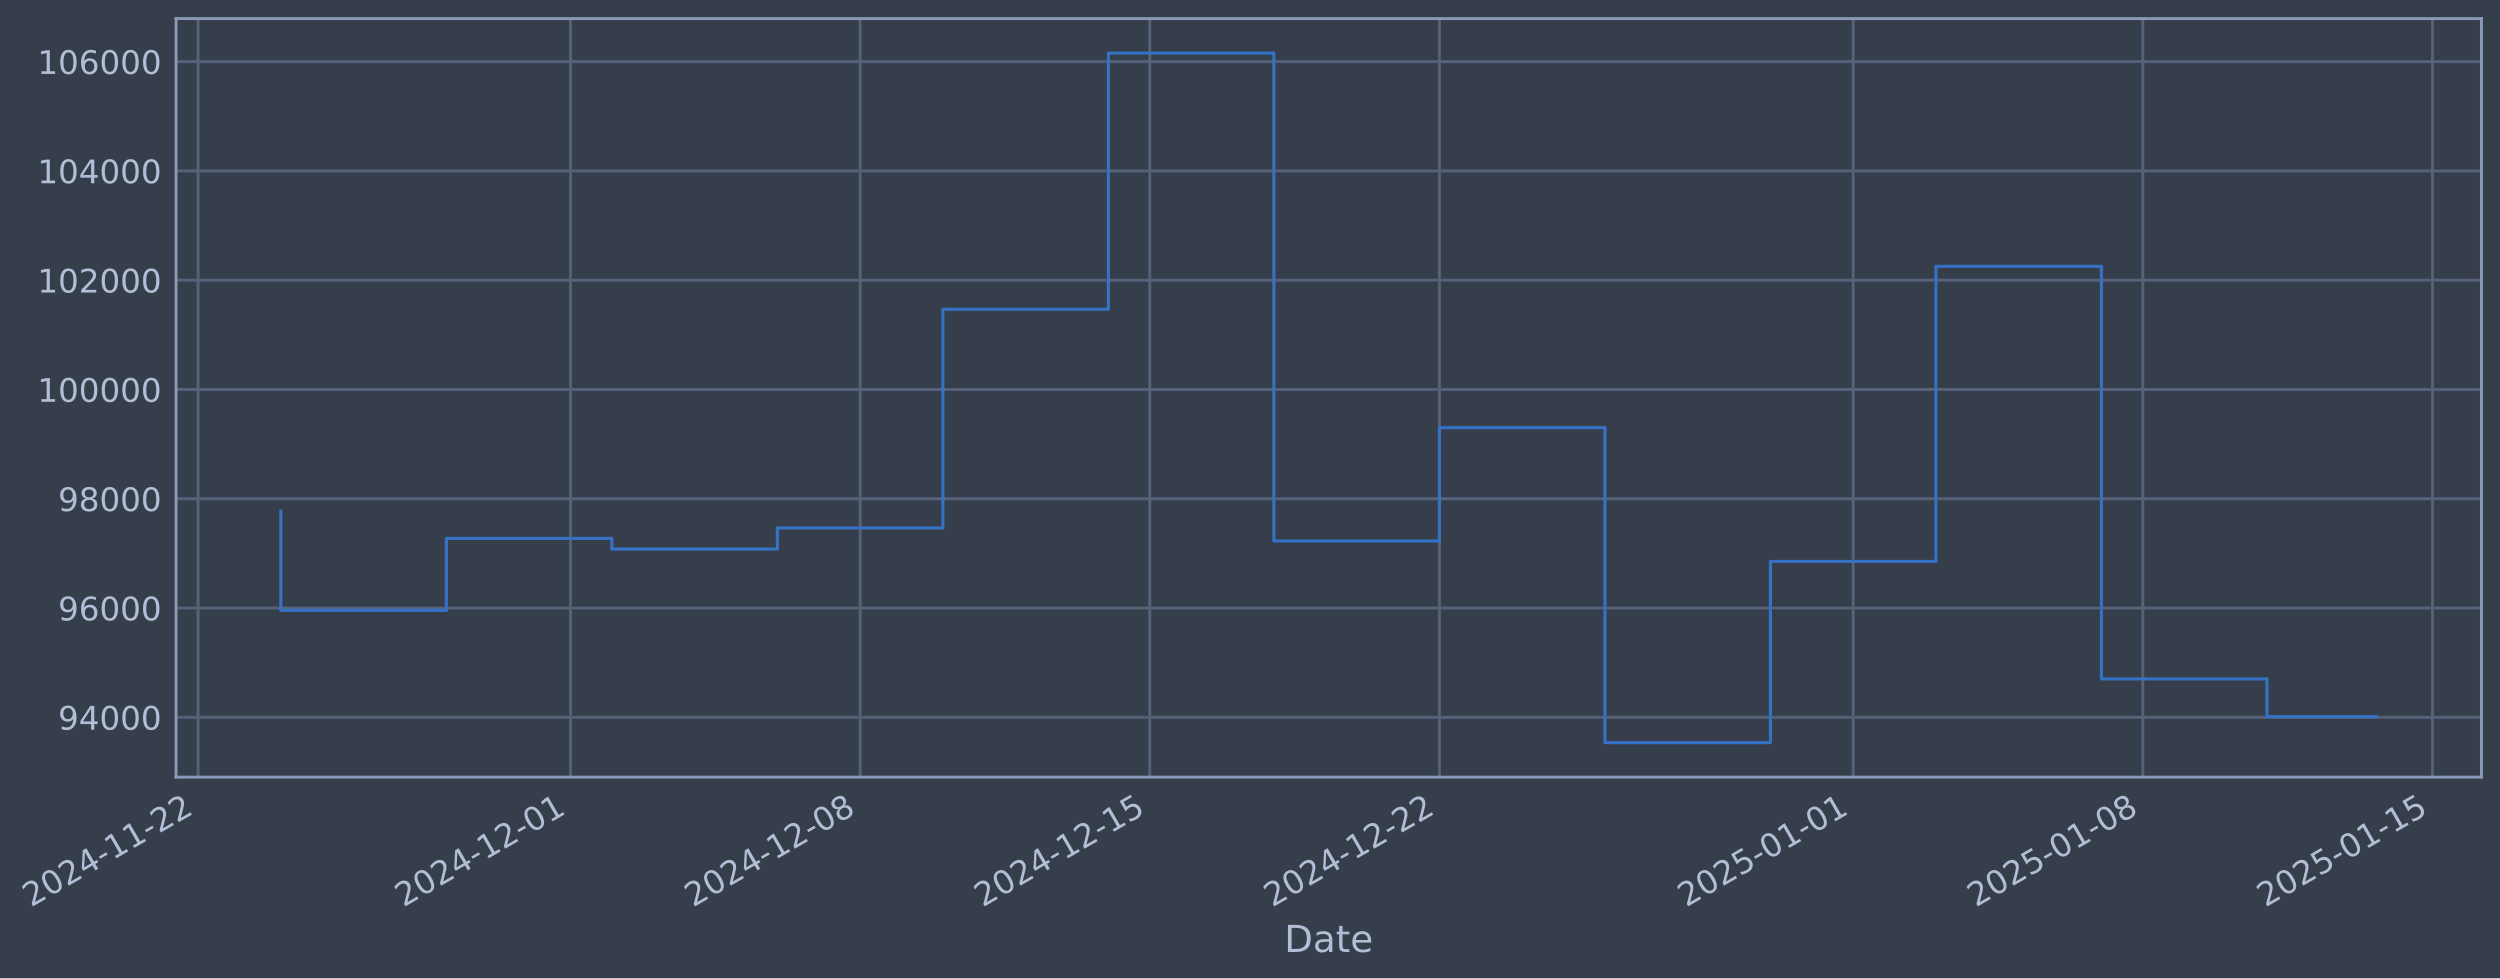
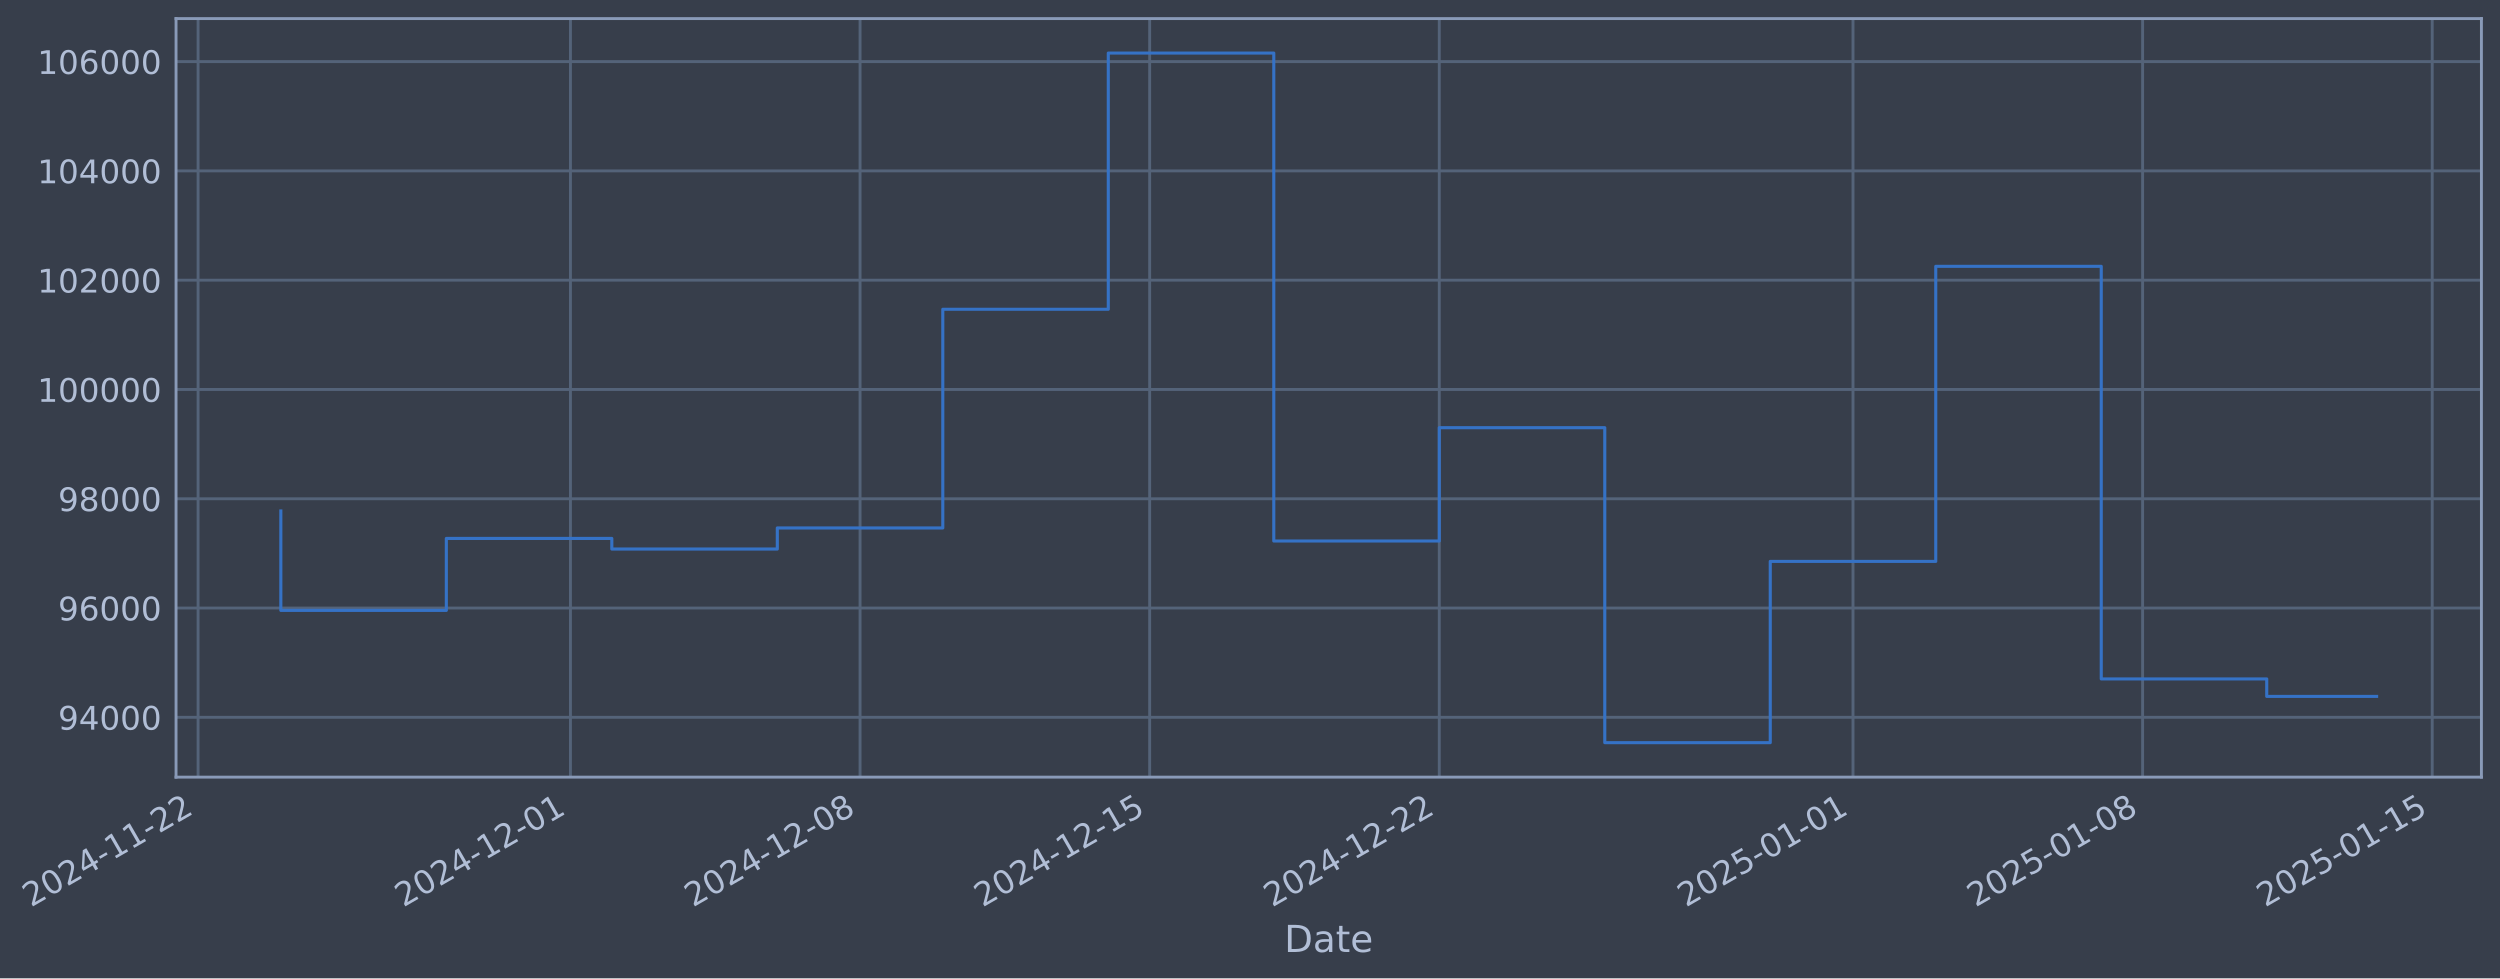
- <svg xmlns="http://www.w3.org/2000/svg" xmlns:xlink="http://www.w3.org/1999/xlink" width="968.18pt" height="378.87pt" viewBox="0 0 968.18 378.87" version="1.1">
+ <svg xmlns="http://www.w3.org/2000/svg" xmlns:xlink="http://www.w3.org/1999/xlink" width="968.176pt" height="378.87pt" viewBox="0 0 968.176 378.87" version="1.1">
  <defs>
    <style type="text/css">*{stroke-linejoin: round; stroke-linecap: butt}</style>
  </defs>
  <g id="figure_1">
    <g id="patch_1">
-       <path d="M 0 378.87  L 968.18 378.87  L 968.18 0  L 0 0  z " style="fill: #373e4b" />
+       <path d="M 0 378.87  L 968.176 378.87  L 968.176 0  L 0 0  z " style="fill: #373e4b" />
    </g>
    <g id="axes_1">
      <g id="patch_2">
-         <path d="M 68.18 300.96  L 960.98 300.96  L 960.98 7.2  L 68.18 7.2  z " style="fill: #373e4b" />
+         <path d="M 68.176 300.96  L 960.976 300.96  L 960.976 7.2  L 68.176 7.2  z " style="fill: #373e4b" />
      </g>
      <g id="matplotlib.axis_1">
        <g id="xtick_1">
          <g id="line2d_1">
-             <path d="M 76.713 300.96  L 76.713 7.2  " clip-path="url(#p5cef55b610)" style="fill: none; stroke: #546379; stroke-width: 1.12; stroke-linecap: square" />
+             <path d="M 76.713 300.96  L 76.713 7.2  " clip-path="url(#p04f4936cf3)" style="fill: none; stroke: #546379; stroke-width: 1.12; stroke-linecap: square" />
          </g>
          <g id="line2d_2" />
          <g id="text_1">
            <g style="fill: #b1bed6" transform="translate(11.98702 351.4642) rotate(-30) scale(0.126 -0.126)">
              <defs>
                <path id="DejaVuSans-32" d="M 1228 531  L 3431 531  L 3431 0  L 469 0  L 469 531  Q 828 903 1448 1529  Q 2069 2156 2228 2338  Q 2531 2678 2651 2914  Q 2772 3150 2772 3378  Q 2772 3750 2511 3984  Q 2250 4219 1831 4219  Q 1534 4219 1204 4116  Q 875 4013 500 3803  L 500 4441  Q 881 4594 1212 4672  Q 1544 4750 1819 4750  Q 2544 4750 2975 4387  Q 3406 4025 3406 3419  Q 3406 3131 3298 2873  Q 3191 2616 2906 2266  Q 2828 2175 2409 1742  Q 1991 1309 1228 531  z " transform="scale(0.015625)" />
                <path id="DejaVuSans-30" d="M 2034 4250  Q 1547 4250 1301 3770  Q 1056 3291 1056 2328  Q 1056 1369 1301 889  Q 1547 409 2034 409  Q 2525 409 2770 889  Q 3016 1369 3016 2328  Q 3016 3291 2770 3770  Q 2525 4250 2034 4250  z M 2034 4750  Q 2819 4750 3233 4129  Q 3647 3509 3647 2328  Q 3647 1150 3233 529  Q 2819 -91 2034 -91  Q 1250 -91 836 529  Q 422 1150 422 2328  Q 422 3509 836 4129  Q 1250 4750 2034 4750  z " transform="scale(0.015625)" />
                <path id="DejaVuSans-34" d="M 2419 4116  L 825 1625  L 2419 1625  L 2419 4116  z M 2253 4666  L 3047 4666  L 3047 1625  L 3713 1625  L 3713 1100  L 3047 1100  L 3047 0  L 2419 0  L 2419 1100  L 313 1100  L 313 1709  L 2253 4666  z " transform="scale(0.015625)" />
                <path id="DejaVuSans-2d" d="M 313 2009  L 1997 2009  L 1997 1497  L 313 1497  L 313 2009  z " transform="scale(0.015625)" />
                <path id="DejaVuSans-31" d="M 794 531  L 1825 531  L 1825 4091  L 703 3866  L 703 4441  L 1819 4666  L 2450 4666  L 2450 531  L 3481 531  L 3481 0  L 794 0  L 794 531  z " transform="scale(0.015625)" />
              </defs>
              <use xlink:href="#DejaVuSans-32" />
              <use xlink:href="#DejaVuSans-30" transform="translate(63.62305 0)" />
              <use xlink:href="#DejaVuSans-32" transform="translate(127.2461 0)" />
              <use xlink:href="#DejaVuSans-34" transform="translate(190.8691 0)" />
              <use xlink:href="#DejaVuSans-2d" transform="translate(254.4922 0)" />
              <use xlink:href="#DejaVuSans-31" transform="translate(290.5762 0)" />
              <use xlink:href="#DejaVuSans-31" transform="translate(354.1992 0)" />
              <use xlink:href="#DejaVuSans-2d" transform="translate(417.8223 0)" />
              <use xlink:href="#DejaVuSans-32" transform="translate(453.9062 0)" />
              <use xlink:href="#DejaVuSans-32" transform="translate(517.5293 0)" />
            </g>
          </g>
        </g>
        <g id="xtick_2">
          <g id="line2d_3">
-             <path d="M 220.933 300.96  L 220.933 7.2  " clip-path="url(#p5cef55b610)" style="fill: none; stroke: #546379; stroke-width: 1.12; stroke-linecap: square" />
+             <path d="M 220.915 300.96  L 220.915 7.2  " clip-path="url(#p04f4936cf3)" style="fill: none; stroke: #546379; stroke-width: 1.12; stroke-linecap: square" />
          </g>
          <g id="line2d_4" />
          <g id="text_2">
-             <g style="fill: #b1bed6" transform="translate(156.2071 351.4642) rotate(-30) scale(0.126 -0.126)">
+             <g style="fill: #b1bed6" transform="translate(156.1899 351.4642) rotate(-30) scale(0.126 -0.126)">
              <use xlink:href="#DejaVuSans-32" />
              <use xlink:href="#DejaVuSans-30" transform="translate(63.62305 0)" />
              <use xlink:href="#DejaVuSans-32" transform="translate(127.2461 0)" />
              <use xlink:href="#DejaVuSans-34" transform="translate(190.8691 0)" />
              <use xlink:href="#DejaVuSans-2d" transform="translate(254.4922 0)" />
              <use xlink:href="#DejaVuSans-31" transform="translate(290.5762 0)" />
              <use xlink:href="#DejaVuSans-32" transform="translate(354.1992 0)" />
              <use xlink:href="#DejaVuSans-2d" transform="translate(417.8223 0)" />
              <use xlink:href="#DejaVuSans-30" transform="translate(453.9062 0)" />
              <use xlink:href="#DejaVuSans-31" transform="translate(517.5293 0)" />
            </g>
          </g>
        </g>
        <g id="xtick_3">
          <g id="line2d_5">
-             <path d="M 333.104 300.96  L 333.104 7.2  " clip-path="url(#p5cef55b610)" style="fill: none; stroke: #546379; stroke-width: 1.12; stroke-linecap: square" />
+             <path d="M 333.073 300.96  L 333.073 7.2  " clip-path="url(#p04f4936cf3)" style="fill: none; stroke: #546379; stroke-width: 1.12; stroke-linecap: square" />
          </g>
          <g id="line2d_6" />
          <g id="text_3">
-             <g style="fill: #b1bed6" transform="translate(268.3783 351.4642) rotate(-30) scale(0.126 -0.126)">
+             <g style="fill: #b1bed6" transform="translate(268.3477 351.4642) rotate(-30) scale(0.126 -0.126)">
              <defs>
                <path id="DejaVuSans-38" d="M 2034 2216  Q 1584 2216 1326 1975  Q 1069 1734 1069 1313  Q 1069 891 1326 650  Q 1584 409 2034 409  Q 2484 409 2743 651  Q 3003 894 3003 1313  Q 3003 1734 2745 1975  Q 2488 2216 2034 2216  z M 1403 2484  Q 997 2584 770 2862  Q 544 3141 544 3541  Q 544 4100 942 4425  Q 1341 4750 2034 4750  Q 2731 4750 3128 4425  Q 3525 4100 3525 3541  Q 3525 3141 3298 2862  Q 3072 2584 2669 2484  Q 3125 2378 3379 2068  Q 3634 1759 3634 1313  Q 3634 634 3220 271  Q 2806 -91 2034 -91  Q 1263 -91 848 271  Q 434 634 434 1313  Q 434 1759 690 2068  Q 947 2378 1403 2484  z M 1172 3481  Q 1172 3119 1398 2916  Q 1625 2713 2034 2713  Q 2441 2713 2670 2916  Q 2900 3119 2900 3481  Q 2900 3844 2670 4047  Q 2441 4250 2034 4250  Q 1625 4250 1398 4047  Q 1172 3844 1172 3481  z " transform="scale(0.015625)" />
              </defs>
              <use xlink:href="#DejaVuSans-32" />
              <use xlink:href="#DejaVuSans-30" transform="translate(63.62305 0)" />
              <use xlink:href="#DejaVuSans-32" transform="translate(127.2461 0)" />
              <use xlink:href="#DejaVuSans-34" transform="translate(190.8691 0)" />
              <use xlink:href="#DejaVuSans-2d" transform="translate(254.4922 0)" />
              <use xlink:href="#DejaVuSans-31" transform="translate(290.5762 0)" />
              <use xlink:href="#DejaVuSans-32" transform="translate(354.1992 0)" />
              <use xlink:href="#DejaVuSans-2d" transform="translate(417.8223 0)" />
              <use xlink:href="#DejaVuSans-30" transform="translate(453.9062 0)" />
              <use xlink:href="#DejaVuSans-38" transform="translate(517.5293 0)" />
            </g>
          </g>
        </g>
        <g id="xtick_4">
          <g id="line2d_7">
-             <path d="M 445.275 300.96  L 445.275 7.2  " clip-path="url(#p5cef55b610)" style="fill: none; stroke: #546379; stroke-width: 1.12; stroke-linecap: square" />
+             <path d="M 445.231 300.96  L 445.231 7.2  " clip-path="url(#p04f4936cf3)" style="fill: none; stroke: #546379; stroke-width: 1.12; stroke-linecap: square" />
          </g>
          <g id="line2d_8" />
          <g id="text_4">
-             <g style="fill: #b1bed6" transform="translate(380.5495 351.4642) rotate(-30) scale(0.126 -0.126)">
+             <g style="fill: #b1bed6" transform="translate(380.5055 351.4642) rotate(-30) scale(0.126 -0.126)">
              <defs>
                <path id="DejaVuSans-35" d="M 691 4666  L 3169 4666  L 3169 4134  L 1269 4134  L 1269 2991  Q 1406 3038 1543 3061  Q 1681 3084 1819 3084  Q 2600 3084 3056 2656  Q 3513 2228 3513 1497  Q 3513 744 3044 326  Q 2575 -91 1722 -91  Q 1428 -91 1123 -41  Q 819 9 494 109  L 494 744  Q 775 591 1075 516  Q 1375 441 1709 441  Q 2250 441 2565 725  Q 2881 1009 2881 1497  Q 2881 1984 2565 2268  Q 2250 2553 1709 2553  Q 1456 2553 1204 2497  Q 953 2441 691 2322  L 691 4666  z " transform="scale(0.015625)" />
              </defs>
              <use xlink:href="#DejaVuSans-32" />
              <use xlink:href="#DejaVuSans-30" transform="translate(63.62305 0)" />
              <use xlink:href="#DejaVuSans-32" transform="translate(127.2461 0)" />
              <use xlink:href="#DejaVuSans-34" transform="translate(190.8691 0)" />
              <use xlink:href="#DejaVuSans-2d" transform="translate(254.4922 0)" />
              <use xlink:href="#DejaVuSans-31" transform="translate(290.5762 0)" />
              <use xlink:href="#DejaVuSans-32" transform="translate(354.1992 0)" />
              <use xlink:href="#DejaVuSans-2d" transform="translate(417.8223 0)" />
              <use xlink:href="#DejaVuSans-31" transform="translate(453.9062 0)" />
              <use xlink:href="#DejaVuSans-35" transform="translate(517.5293 0)" />
            </g>
          </g>
        </g>
        <g id="xtick_5">
          <g id="line2d_9">
-             <path d="M 557.446 300.96  L 557.446 7.2  " clip-path="url(#p5cef55b610)" style="fill: none; stroke: #546379; stroke-width: 1.12; stroke-linecap: square" />
+             <path d="M 557.389 300.96  L 557.389 7.2  " clip-path="url(#p04f4936cf3)" style="fill: none; stroke: #546379; stroke-width: 1.12; stroke-linecap: square" />
          </g>
          <g id="line2d_10" />
          <g id="text_5">
-             <g style="fill: #b1bed6" transform="translate(492.7207 351.4642) rotate(-30) scale(0.126 -0.126)">
+             <g style="fill: #b1bed6" transform="translate(492.6633 351.4642) rotate(-30) scale(0.126 -0.126)">
              <use xlink:href="#DejaVuSans-32" />
              <use xlink:href="#DejaVuSans-30" transform="translate(63.62305 0)" />
              <use xlink:href="#DejaVuSans-32" transform="translate(127.2461 0)" />
              <use xlink:href="#DejaVuSans-34" transform="translate(190.8691 0)" />
              <use xlink:href="#DejaVuSans-2d" transform="translate(254.4922 0)" />
              <use xlink:href="#DejaVuSans-31" transform="translate(290.5762 0)" />
              <use xlink:href="#DejaVuSans-32" transform="translate(354.1992 0)" />
              <use xlink:href="#DejaVuSans-2d" transform="translate(417.8223 0)" />
              <use xlink:href="#DejaVuSans-32" transform="translate(453.9062 0)" />
              <use xlink:href="#DejaVuSans-32" transform="translate(517.5293 0)" />
            </g>
          </g>
        </g>
        <g id="xtick_6">
          <g id="line2d_11">
-             <path d="M 717.691 300.96  L 717.691 7.2  " clip-path="url(#p5cef55b610)" style="fill: none; stroke: #546379; stroke-width: 1.12; stroke-linecap: square" />
+             <path d="M 717.614 300.96  L 717.614 7.2  " clip-path="url(#p04f4936cf3)" style="fill: none; stroke: #546379; stroke-width: 1.12; stroke-linecap: square" />
          </g>
          <g id="line2d_12" />
          <g id="text_6">
-             <g style="fill: #b1bed6" transform="translate(652.9653 351.4642) rotate(-30) scale(0.126 -0.126)">
+             <g style="fill: #b1bed6" transform="translate(652.8887 351.4642) rotate(-30) scale(0.126 -0.126)">
              <use xlink:href="#DejaVuSans-32" />
              <use xlink:href="#DejaVuSans-30" transform="translate(63.62305 0)" />
              <use xlink:href="#DejaVuSans-32" transform="translate(127.2461 0)" />
              <use xlink:href="#DejaVuSans-35" transform="translate(190.8691 0)" />
              <use xlink:href="#DejaVuSans-2d" transform="translate(254.4922 0)" />
              <use xlink:href="#DejaVuSans-30" transform="translate(290.5762 0)" />
              <use xlink:href="#DejaVuSans-31" transform="translate(354.1992 0)" />
              <use xlink:href="#DejaVuSans-2d" transform="translate(417.8223 0)" />
              <use xlink:href="#DejaVuSans-30" transform="translate(453.9062 0)" />
              <use xlink:href="#DejaVuSans-31" transform="translate(517.5293 0)" />
            </g>
          </g>
        </g>
        <g id="xtick_7">
          <g id="line2d_13">
-             <path d="M 829.862 300.96  L 829.862 7.2  " clip-path="url(#p5cef55b610)" style="fill: none; stroke: #546379; stroke-width: 1.12; stroke-linecap: square" />
+             <path d="M 829.772 300.96  L 829.772 7.2  " clip-path="url(#p04f4936cf3)" style="fill: none; stroke: #546379; stroke-width: 1.12; stroke-linecap: square" />
          </g>
          <g id="line2d_14" />
          <g id="text_7">
-             <g style="fill: #b1bed6" transform="translate(765.1365 351.4642) rotate(-30) scale(0.126 -0.126)">
+             <g style="fill: #b1bed6" transform="translate(765.0465 351.4642) rotate(-30) scale(0.126 -0.126)">
              <use xlink:href="#DejaVuSans-32" />
              <use xlink:href="#DejaVuSans-30" transform="translate(63.62305 0)" />
              <use xlink:href="#DejaVuSans-32" transform="translate(127.2461 0)" />
              <use xlink:href="#DejaVuSans-35" transform="translate(190.8691 0)" />
              <use xlink:href="#DejaVuSans-2d" transform="translate(254.4922 0)" />
              <use xlink:href="#DejaVuSans-30" transform="translate(290.5762 0)" />
              <use xlink:href="#DejaVuSans-31" transform="translate(354.1992 0)" />
              <use xlink:href="#DejaVuSans-2d" transform="translate(417.8223 0)" />
              <use xlink:href="#DejaVuSans-30" transform="translate(453.9062 0)" />
              <use xlink:href="#DejaVuSans-38" transform="translate(517.5293 0)" />
            </g>
          </g>
        </g>
        <g id="xtick_8">
          <g id="line2d_15">
-             <path d="M 942.033 300.96  L 942.033 7.2  " clip-path="url(#p5cef55b610)" style="fill: none; stroke: #546379; stroke-width: 1.12; stroke-linecap: square" />
+             <path d="M 941.93 300.96  L 941.93 7.2  " clip-path="url(#p04f4936cf3)" style="fill: none; stroke: #546379; stroke-width: 1.12; stroke-linecap: square" />
          </g>
          <g id="line2d_16" />
          <g id="text_8">
-             <g style="fill: #b1bed6" transform="translate(877.3077 351.4642) rotate(-30) scale(0.126 -0.126)">
+             <g style="fill: #b1bed6" transform="translate(877.2043 351.4642) rotate(-30) scale(0.126 -0.126)">
              <use xlink:href="#DejaVuSans-32" />
              <use xlink:href="#DejaVuSans-30" transform="translate(63.62305 0)" />
              <use xlink:href="#DejaVuSans-32" transform="translate(127.2461 0)" />
              <use xlink:href="#DejaVuSans-35" transform="translate(190.8691 0)" />
              <use xlink:href="#DejaVuSans-2d" transform="translate(254.4922 0)" />
              <use xlink:href="#DejaVuSans-30" transform="translate(290.5762 0)" />
              <use xlink:href="#DejaVuSans-31" transform="translate(354.1992 0)" />
              <use xlink:href="#DejaVuSans-2d" transform="translate(417.8223 0)" />
              <use xlink:href="#DejaVuSans-31" transform="translate(453.9062 0)" />
              <use xlink:href="#DejaVuSans-35" transform="translate(517.5293 0)" />
            </g>
          </g>
        </g>
        <g id="text_9">
-           <g style="fill: #b1bed6" transform="translate(497.3705 368.6753) scale(0.144 -0.144)">
+           <g style="fill: #b1bed6" transform="translate(497.3667 368.6753) scale(0.144 -0.144)">
            <defs>
              <path id="DejaVuSans-44" d="M 1259 4147  L 1259 519  L 2022 519  Q 2988 519 3436 956  Q 3884 1394 3884 2338  Q 3884 3275 3436 3711  Q 2988 4147 2022 4147  L 1259 4147  z M 628 4666  L 1925 4666  Q 3281 4666 3915 4102  Q 4550 3538 4550 2338  Q 4550 1131 3912 565  Q 3275 0 1925 0  L 628 0  L 628 4666  z " transform="scale(0.015625)" />
              <path id="DejaVuSans-61" d="M 2194 1759  Q 1497 1759 1228 1600  Q 959 1441 959 1056  Q 959 750 1161 570  Q 1363 391 1709 391  Q 2188 391 2477 730  Q 2766 1069 2766 1631  L 2766 1759  L 2194 1759  z M 3341 1997  L 3341 0  L 2766 0  L 2766 531  Q 2569 213 2275 61  Q 1981 -91 1556 -91  Q 1019 -91 701 211  Q 384 513 384 1019  Q 384 1609 779 1909  Q 1175 2209 1959 2209  L 2766 2209  L 2766 2266  Q 2766 2663 2505 2880  Q 2244 3097 1772 3097  Q 1472 3097 1187 3025  Q 903 2953 641 2809  L 641 3341  Q 956 3463 1253 3523  Q 1550 3584 1831 3584  Q 2591 3584 2966 3190  Q 3341 2797 3341 1997  z " transform="scale(0.015625)" />
              <path id="DejaVuSans-74" d="M 1172 4494  L 1172 3500  L 2356 3500  L 2356 3053  L 1172 3053  L 1172 1153  Q 1172 725 1289 603  Q 1406 481 1766 481  L 2356 481  L 2356 0  L 1766 0  Q 1100 0 847 248  Q 594 497 594 1153  L 594 3053  L 172 3053  L 172 3500  L 594 3500  L 594 4494  L 1172 4494  z " transform="scale(0.015625)" />
              <path id="DejaVuSans-65" d="M 3597 1894  L 3597 1613  L 953 1613  Q 991 1019 1311 708  Q 1631 397 2203 397  Q 2534 397 2845 478  Q 3156 559 3463 722  L 3463 178  Q 3153 47 2828 -22  Q 2503 -91 2169 -91  Q 1331 -91 842 396  Q 353 884 353 1716  Q 353 2575 817 3079  Q 1281 3584 2069 3584  Q 2775 3584 3186 3129  Q 3597 2675 3597 1894  z M 3022 2063  Q 3016 2534 2758 2815  Q 2500 3097 2075 3097  Q 1594 3097 1305 2825  Q 1016 2553 972 2059  L 3022 2063  z " transform="scale(0.015625)" />
            </defs>
            <use xlink:href="#DejaVuSans-44" />
            <use xlink:href="#DejaVuSans-61" transform="translate(77.00195 0)" />
            <use xlink:href="#DejaVuSans-74" transform="translate(138.2812 0)" />
            <use xlink:href="#DejaVuSans-65" transform="translate(177.4902 0)" />
          </g>
        </g>
      </g>
      <g id="matplotlib.axis_2">
        <g id="ytick_1">
          <g id="line2d_17">
-             <path d="M 68.18 277.797  L 960.98 277.797  " clip-path="url(#p5cef55b610)" style="fill: none; stroke: #546379; stroke-width: 1.12; stroke-linecap: square" />
+             <path d="M 68.176 277.797  L 960.976 277.797  " clip-path="url(#p04f4936cf3)" style="fill: none; stroke: #546379; stroke-width: 1.12; stroke-linecap: square" />
          </g>
          <g id="line2d_18" />
          <g id="text_10">
-             <g style="fill: #b1bed6" transform="translate(22.49587 282.5841) scale(0.126 -0.126)">
+             <g style="fill: #b1bed6" transform="translate(22.49204 282.5841) scale(0.126 -0.126)">
              <defs>
                <path id="DejaVuSans-39" d="M 703 97  L 703 672  Q 941 559 1184 500  Q 1428 441 1663 441  Q 2288 441 2617 861  Q 2947 1281 2994 2138  Q 2813 1869 2534 1725  Q 2256 1581 1919 1581  Q 1219 1581 811 2004  Q 403 2428 403 3163  Q 403 3881 828 4315  Q 1253 4750 1959 4750  Q 2769 4750 3195 4129  Q 3622 3509 3622 2328  Q 3622 1225 3098 567  Q 2575 -91 1691 -91  Q 1453 -91 1209 -44  Q 966 3 703 97  z M 1959 2075  Q 2384 2075 2632 2365  Q 2881 2656 2881 3163  Q 2881 3666 2632 3958  Q 2384 4250 1959 4250  Q 1534 4250 1286 3958  Q 1038 3666 1038 3163  Q 1038 2656 1286 2365  Q 1534 2075 1959 2075  z " transform="scale(0.015625)" />
              </defs>
              <use xlink:href="#DejaVuSans-39" />
              <use xlink:href="#DejaVuSans-34" transform="translate(63.62305 0)" />
              <use xlink:href="#DejaVuSans-30" transform="translate(127.2461 0)" />
              <use xlink:href="#DejaVuSans-30" transform="translate(190.8691 0)" />
              <use xlink:href="#DejaVuSans-30" transform="translate(254.4922 0)" />
            </g>
          </g>
        </g>
        <g id="ytick_2">
          <g id="line2d_19">
-             <path d="M 68.18 235.473  L 960.98 235.473  " clip-path="url(#p5cef55b610)" style="fill: none; stroke: #546379; stroke-width: 1.12; stroke-linecap: square" />
+             <path d="M 68.176 235.473  L 960.976 235.473  " clip-path="url(#p04f4936cf3)" style="fill: none; stroke: #546379; stroke-width: 1.12; stroke-linecap: square" />
          </g>
          <g id="line2d_20" />
          <g id="text_11">
-             <g style="fill: #b1bed6" transform="translate(22.49587 240.2602) scale(0.126 -0.126)">
+             <g style="fill: #b1bed6" transform="translate(22.49204 240.2602) scale(0.126 -0.126)">
              <defs>
                <path id="DejaVuSans-36" d="M 2113 2584  Q 1688 2584 1439 2293  Q 1191 2003 1191 1497  Q 1191 994 1439 701  Q 1688 409 2113 409  Q 2538 409 2786 701  Q 3034 994 3034 1497  Q 3034 2003 2786 2293  Q 2538 2584 2113 2584  z M 3366 4563  L 3366 3988  Q 3128 4100 2886 4159  Q 2644 4219 2406 4219  Q 1781 4219 1451 3797  Q 1122 3375 1075 2522  Q 1259 2794 1537 2939  Q 1816 3084 2150 3084  Q 2853 3084 3261 2657  Q 3669 2231 3669 1497  Q 3669 778 3244 343  Q 2819 -91 2113 -91  Q 1303 -91 875 529  Q 447 1150 447 2328  Q 447 3434 972 4092  Q 1497 4750 2381 4750  Q 2619 4750 2861 4703  Q 3103 4656 3366 4563  z " transform="scale(0.015625)" />
              </defs>
              <use xlink:href="#DejaVuSans-39" />
              <use xlink:href="#DejaVuSans-36" transform="translate(63.62305 0)" />
              <use xlink:href="#DejaVuSans-30" transform="translate(127.2461 0)" />
              <use xlink:href="#DejaVuSans-30" transform="translate(190.8691 0)" />
              <use xlink:href="#DejaVuSans-30" transform="translate(254.4922 0)" />
            </g>
          </g>
        </g>
        <g id="ytick_3">
          <g id="line2d_21">
-             <path d="M 68.18 193.149  L 960.98 193.149  " clip-path="url(#p5cef55b610)" style="fill: none; stroke: #546379; stroke-width: 1.12; stroke-linecap: square" />
+             <path d="M 68.176 193.149  L 960.976 193.149  " clip-path="url(#p04f4936cf3)" style="fill: none; stroke: #546379; stroke-width: 1.12; stroke-linecap: square" />
          </g>
          <g id="line2d_22" />
          <g id="text_12">
-             <g style="fill: #b1bed6" transform="translate(22.49587 197.9364) scale(0.126 -0.126)">
+             <g style="fill: #b1bed6" transform="translate(22.49204 197.9364) scale(0.126 -0.126)">
              <use xlink:href="#DejaVuSans-39" />
              <use xlink:href="#DejaVuSans-38" transform="translate(63.62305 0)" />
              <use xlink:href="#DejaVuSans-30" transform="translate(127.2461 0)" />
              <use xlink:href="#DejaVuSans-30" transform="translate(190.8691 0)" />
              <use xlink:href="#DejaVuSans-30" transform="translate(254.4922 0)" />
            </g>
          </g>
        </g>
        <g id="ytick_4">
          <g id="line2d_23">
-             <path d="M 68.18 150.826  L 960.98 150.826  " clip-path="url(#p5cef55b610)" style="fill: none; stroke: #546379; stroke-width: 1.12; stroke-linecap: square" />
+             <path d="M 68.176 150.826  L 960.976 150.826  " clip-path="url(#p04f4936cf3)" style="fill: none; stroke: #546379; stroke-width: 1.12; stroke-linecap: square" />
          </g>
          <g id="line2d_24" />
          <g id="text_13">
-             <g style="fill: #b1bed6" transform="translate(14.47912 155.6126) scale(0.126 -0.126)">
+             <g style="fill: #b1bed6" transform="translate(14.47529 155.6126) scale(0.126 -0.126)">
              <use xlink:href="#DejaVuSans-31" />
              <use xlink:href="#DejaVuSans-30" transform="translate(63.62305 0)" />
              <use xlink:href="#DejaVuSans-30" transform="translate(127.2461 0)" />
              <use xlink:href="#DejaVuSans-30" transform="translate(190.8691 0)" />
              <use xlink:href="#DejaVuSans-30" transform="translate(254.4922 0)" />
              <use xlink:href="#DejaVuSans-30" transform="translate(318.1152 0)" />
            </g>
          </g>
        </g>
        <g id="ytick_5">
          <g id="line2d_25">
-             <path d="M 68.18 108.502  L 960.98 108.502  " clip-path="url(#p5cef55b610)" style="fill: none; stroke: #546379; stroke-width: 1.12; stroke-linecap: square" />
+             <path d="M 68.176 108.502  L 960.976 108.502  " clip-path="url(#p04f4936cf3)" style="fill: none; stroke: #546379; stroke-width: 1.12; stroke-linecap: square" />
          </g>
          <g id="line2d_26" />
          <g id="text_14">
-             <g style="fill: #b1bed6" transform="translate(14.47912 113.2888) scale(0.126 -0.126)">
+             <g style="fill: #b1bed6" transform="translate(14.47529 113.2888) scale(0.126 -0.126)">
              <use xlink:href="#DejaVuSans-31" />
              <use xlink:href="#DejaVuSans-30" transform="translate(63.62305 0)" />
              <use xlink:href="#DejaVuSans-32" transform="translate(127.2461 0)" />
              <use xlink:href="#DejaVuSans-30" transform="translate(190.8691 0)" />
              <use xlink:href="#DejaVuSans-30" transform="translate(254.4922 0)" />
              <use xlink:href="#DejaVuSans-30" transform="translate(318.1152 0)" />
            </g>
          </g>
        </g>
        <g id="ytick_6">
          <g id="line2d_27">
-             <path d="M 68.18 66.178  L 960.98 66.178  " clip-path="url(#p5cef55b610)" style="fill: none; stroke: #546379; stroke-width: 1.12; stroke-linecap: square" />
+             <path d="M 68.176 66.178  L 960.976 66.178  " clip-path="url(#p04f4936cf3)" style="fill: none; stroke: #546379; stroke-width: 1.12; stroke-linecap: square" />
          </g>
          <g id="line2d_28" />
          <g id="text_15">
-             <g style="fill: #b1bed6" transform="translate(14.47912 70.96502) scale(0.126 -0.126)">
+             <g style="fill: #b1bed6" transform="translate(14.47529 70.96502) scale(0.126 -0.126)">
              <use xlink:href="#DejaVuSans-31" />
              <use xlink:href="#DejaVuSans-30" transform="translate(63.62305 0)" />
              <use xlink:href="#DejaVuSans-34" transform="translate(127.2461 0)" />
              <use xlink:href="#DejaVuSans-30" transform="translate(190.8691 0)" />
              <use xlink:href="#DejaVuSans-30" transform="translate(254.4922 0)" />
              <use xlink:href="#DejaVuSans-30" transform="translate(318.1152 0)" />
            </g>
          </g>
        </g>
        <g id="ytick_7">
          <g id="line2d_29">
-             <path d="M 68.18 23.854  L 960.98 23.854  " clip-path="url(#p5cef55b610)" style="fill: none; stroke: #546379; stroke-width: 1.12; stroke-linecap: square" />
+             <path d="M 68.176 23.854  L 960.976 23.854  " clip-path="url(#p04f4936cf3)" style="fill: none; stroke: #546379; stroke-width: 1.12; stroke-linecap: square" />
          </g>
          <g id="line2d_30" />
          <g id="text_16">
-             <g style="fill: #b1bed6" transform="translate(14.47912 28.64121) scale(0.126 -0.126)">
+             <g style="fill: #b1bed6" transform="translate(14.47529 28.64121) scale(0.126 -0.126)">
              <use xlink:href="#DejaVuSans-31" />
              <use xlink:href="#DejaVuSans-30" transform="translate(63.62305 0)" />
              <use xlink:href="#DejaVuSans-36" transform="translate(127.2461 0)" />
              <use xlink:href="#DejaVuSans-30" transform="translate(190.8691 0)" />
              <use xlink:href="#DejaVuSans-30" transform="translate(254.4922 0)" />
              <use xlink:href="#DejaVuSans-30" transform="translate(318.1152 0)" />
            </g>
          </g>
        </g>
      </g>
      <g id="line2d_31">
-         <path d="M 108.761 197.87  L 108.761 236.383  L 172.859 236.383  L 172.859 208.521  L 236.957 208.521  L 236.957 212.628  L 301.055 212.628  L 301.055 204.459  L 365.153 204.459  L 365.153 119.77  L 429.251 119.77  L 429.251 20.553  L 493.348 20.553  L 493.348 209.517  L 557.446 209.517  L 557.446 165.636  L 621.544 165.636  L 621.544 287.607  L 685.642 287.607  L 685.642 217.409  L 749.74 217.409  L 749.74 103.141  L 813.838 103.141  L 813.838 262.927  L 877.935 262.927  L 877.935 277.54  L 920.398 277.54  " clip-path="url(#p5cef55b610)" style="fill: none; stroke: #3572c6; stroke-width: 1.2; stroke-linecap: square" />
+         <path d="M 108.758 197.87  L 108.758 236.383  L 172.848 236.383  L 172.848 208.521  L 236.938 208.521  L 236.938 212.628  L 301.028 212.628  L 301.028 204.459  L 365.118 204.459  L 365.118 119.77  L 429.208 119.77  L 429.208 20.553  L 493.299 20.553  L 493.299 209.517  L 557.389 209.517  L 557.389 165.636  L 621.479 165.636  L 621.479 287.607  L 685.569 287.607  L 685.569 217.409  L 749.659 217.409  L 749.659 103.141  L 813.749 103.141  L 813.749 262.927  L 877.84 262.927  L 877.84 269.698  L 920.394 269.698  " clip-path="url(#p04f4936cf3)" style="fill: none; stroke: #3572c6; stroke-width: 1.2; stroke-linecap: square" />
      </g>
      <g id="patch_3">
-         <path d="M 68.18 300.96  L 68.18 7.2  " style="fill: none; stroke: #899ab8; stroke-width: 1.12; stroke-linejoin: miter; stroke-linecap: square" />
+         <path d="M 68.176 300.96  L 68.176 7.2  " style="fill: none; stroke: #899ab8; stroke-width: 1.12; stroke-linejoin: miter; stroke-linecap: square" />
      </g>
      <g id="patch_4">
-         <path d="M 960.98 300.96  L 960.98 7.2  " style="fill: none; stroke: #899ab8; stroke-width: 1.12; stroke-linejoin: miter; stroke-linecap: square" />
+         <path d="M 960.976 300.96  L 960.976 7.2  " style="fill: none; stroke: #899ab8; stroke-width: 1.12; stroke-linejoin: miter; stroke-linecap: square" />
      </g>
      <g id="patch_5">
-         <path d="M 68.18 300.96  L 960.98 300.96  " style="fill: none; stroke: #899ab8; stroke-width: 1.12; stroke-linejoin: miter; stroke-linecap: square" />
+         <path d="M 68.176 300.96  L 960.976 300.96  " style="fill: none; stroke: #899ab8; stroke-width: 1.12; stroke-linejoin: miter; stroke-linecap: square" />
      </g>
      <g id="patch_6">
-         <path d="M 68.18 7.2  L 960.98 7.2  " style="fill: none; stroke: #899ab8; stroke-width: 1.12; stroke-linejoin: miter; stroke-linecap: square" />
+         <path d="M 68.176 7.2  L 960.976 7.2  " style="fill: none; stroke: #899ab8; stroke-width: 1.12; stroke-linejoin: miter; stroke-linecap: square" />
      </g>
    </g>
  </g>
  <defs>
-     <clipPath id="p5cef55b610">
-       <rect x="68.18" y="7.2" width="892.8" height="293.76" />
+     <clipPath id="p04f4936cf3">
+       <rect x="68.176" y="7.2" width="892.8" height="293.76" />
    </clipPath>
  </defs>
</svg>
